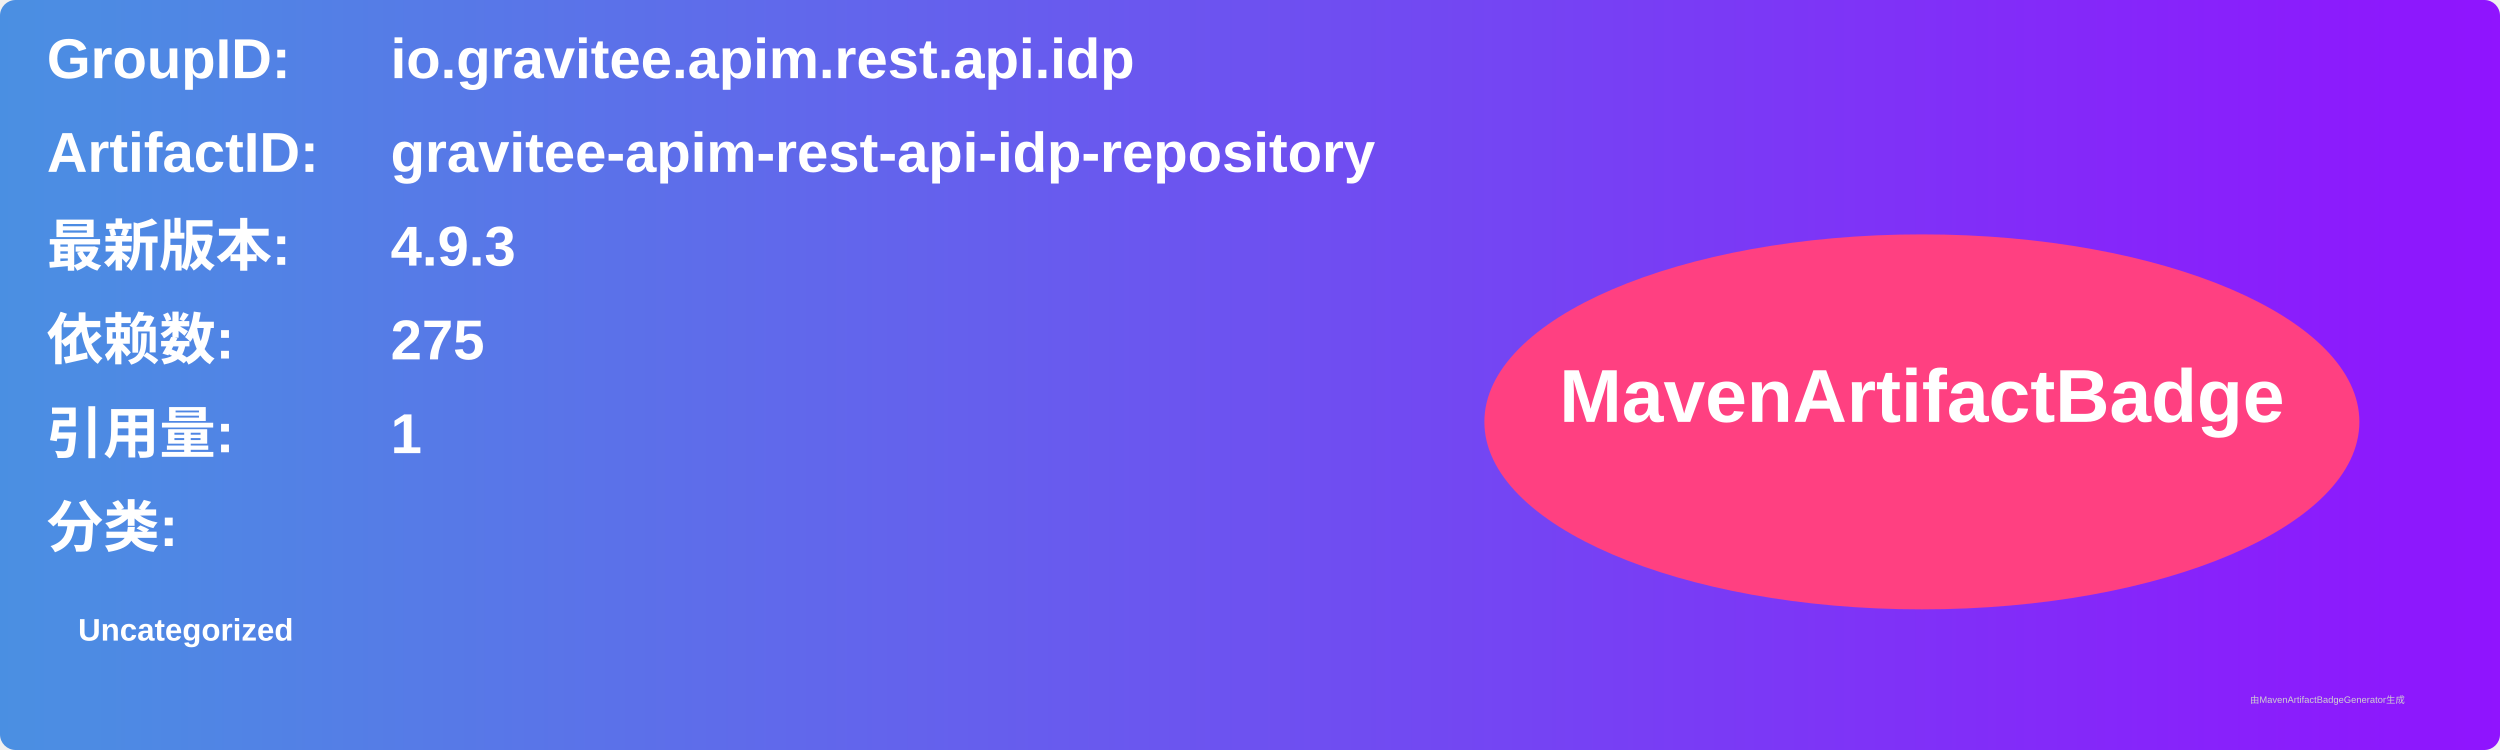
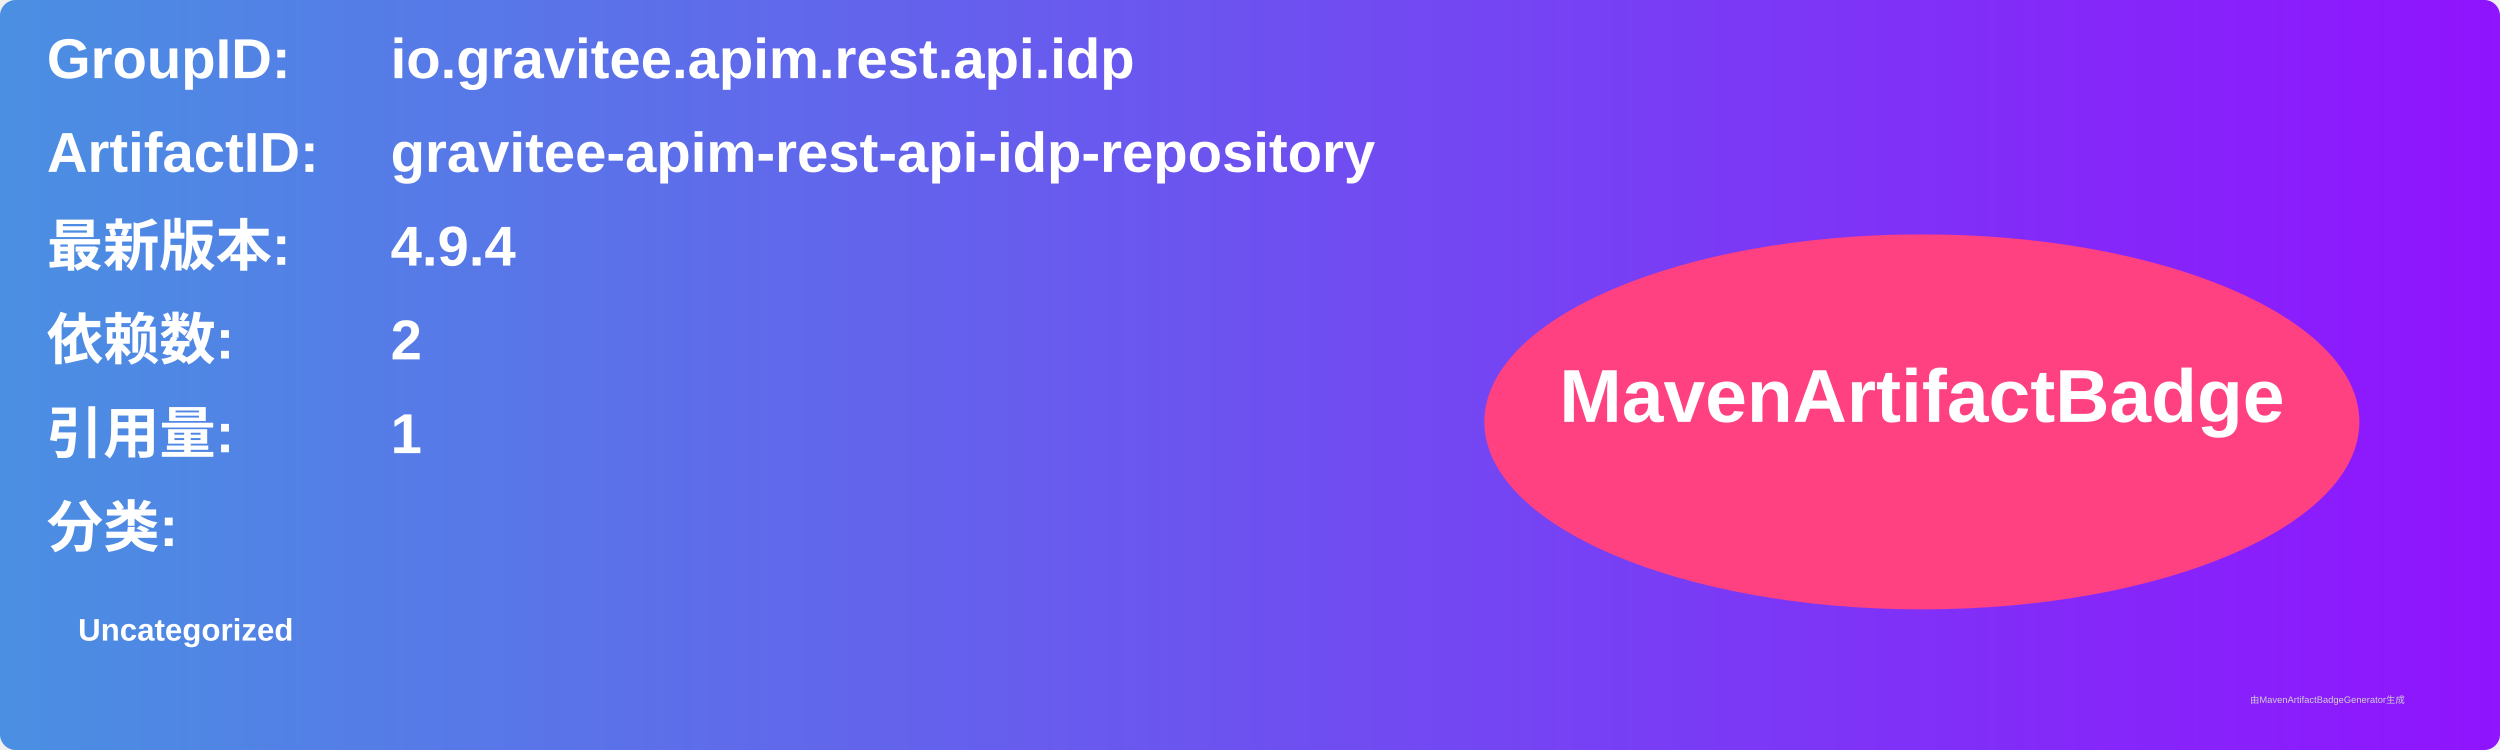
<svg xmlns="http://www.w3.org/2000/svg" width="800" height="240" viewBox="0 0 800 240">
  <linearGradient id="grad" x1="0%" y1="0%" x2="100%" y2="0%">
    <stop offset="0%" stop-color="#4a90e2" />
    <stop offset="100%" stop-color="#9013fe" />
  </linearGradient>
  <rect width="100%" height="100%" rx="5" ry="5" fill="url(#grad)" />
  <g transform="translate(15, 15)">
    <text x="0" y="10" font-family="Arial" font-size="18" fill="white" font-weight="bold" width="260">GroupID:</text>
    <text x="110" y="10" font-family="Arial" font-size="18" fill="white" font-weight="bold" width="460">io.gravitee.apim.rest.api.idp</text>
    <text x="0" y="40" font-family="Arial" font-size="18" fill="white" font-weight="bold" width="260">ArtifactID:</text>
    <text x="110" y="40" font-family="Arial" font-size="18" fill="white" font-weight="bold" width="460">gravitee-apim-rest-api-idp-repository</text>
    <text x="0" y="70" font-family="Arial" font-size="18" fill="white" font-weight="bold">最新版本:</text>
    <text x="110" y="70" font-family="Arial" font-size="18" fill="white" font-weight="bold">
-       <tspan font-weight="bold">4.9.3</tspan>
+       <tspan font-weight="bold">4.9.4</tspan>
    </text>
    <text x="0" y="100" font-family="Arial" font-size="18" fill="white" font-weight="bold">依赖数: </text>
    <text x="110" y="100" font-family="Arial" font-size="18" fill="white">
-       <tspan font-weight="bold">275</tspan>
+       <tspan font-weight="bold">2</tspan>
    </text>
    <text x="0" y="130" font-family="Arial" font-size="18" fill="white" font-weight="bold">引用量: </text>
    <text x="110" y="130" font-family="Arial" font-size="18" fill="white">
      <tspan font-weight="bold">1</tspan>
    </text>
    <text x="0" y="160" font-family="Arial" font-size="18" fill="white" font-weight="bold">分类:</text>
    <text x="10" y="190" font-family="Arial" font-size="10" fill="white">
      <tspan font-weight="bold">Uncategorized</tspan>
    </text>
    <ellipse cx="600" cy="120" rx="140" ry="60" fill="#ff4081" />
    <text x="600" y="120" text-anchor="middle" font-family="Arial" font-size="24" fill="white" font-weight="bold">MavenArtifactBadge</text>
  </g>
  <text x="720" y="225" font-family="Arial" font-size="3" fill="#d0d0d0">由MavenArtifactBadgeGenerator生成</text>
</svg>
